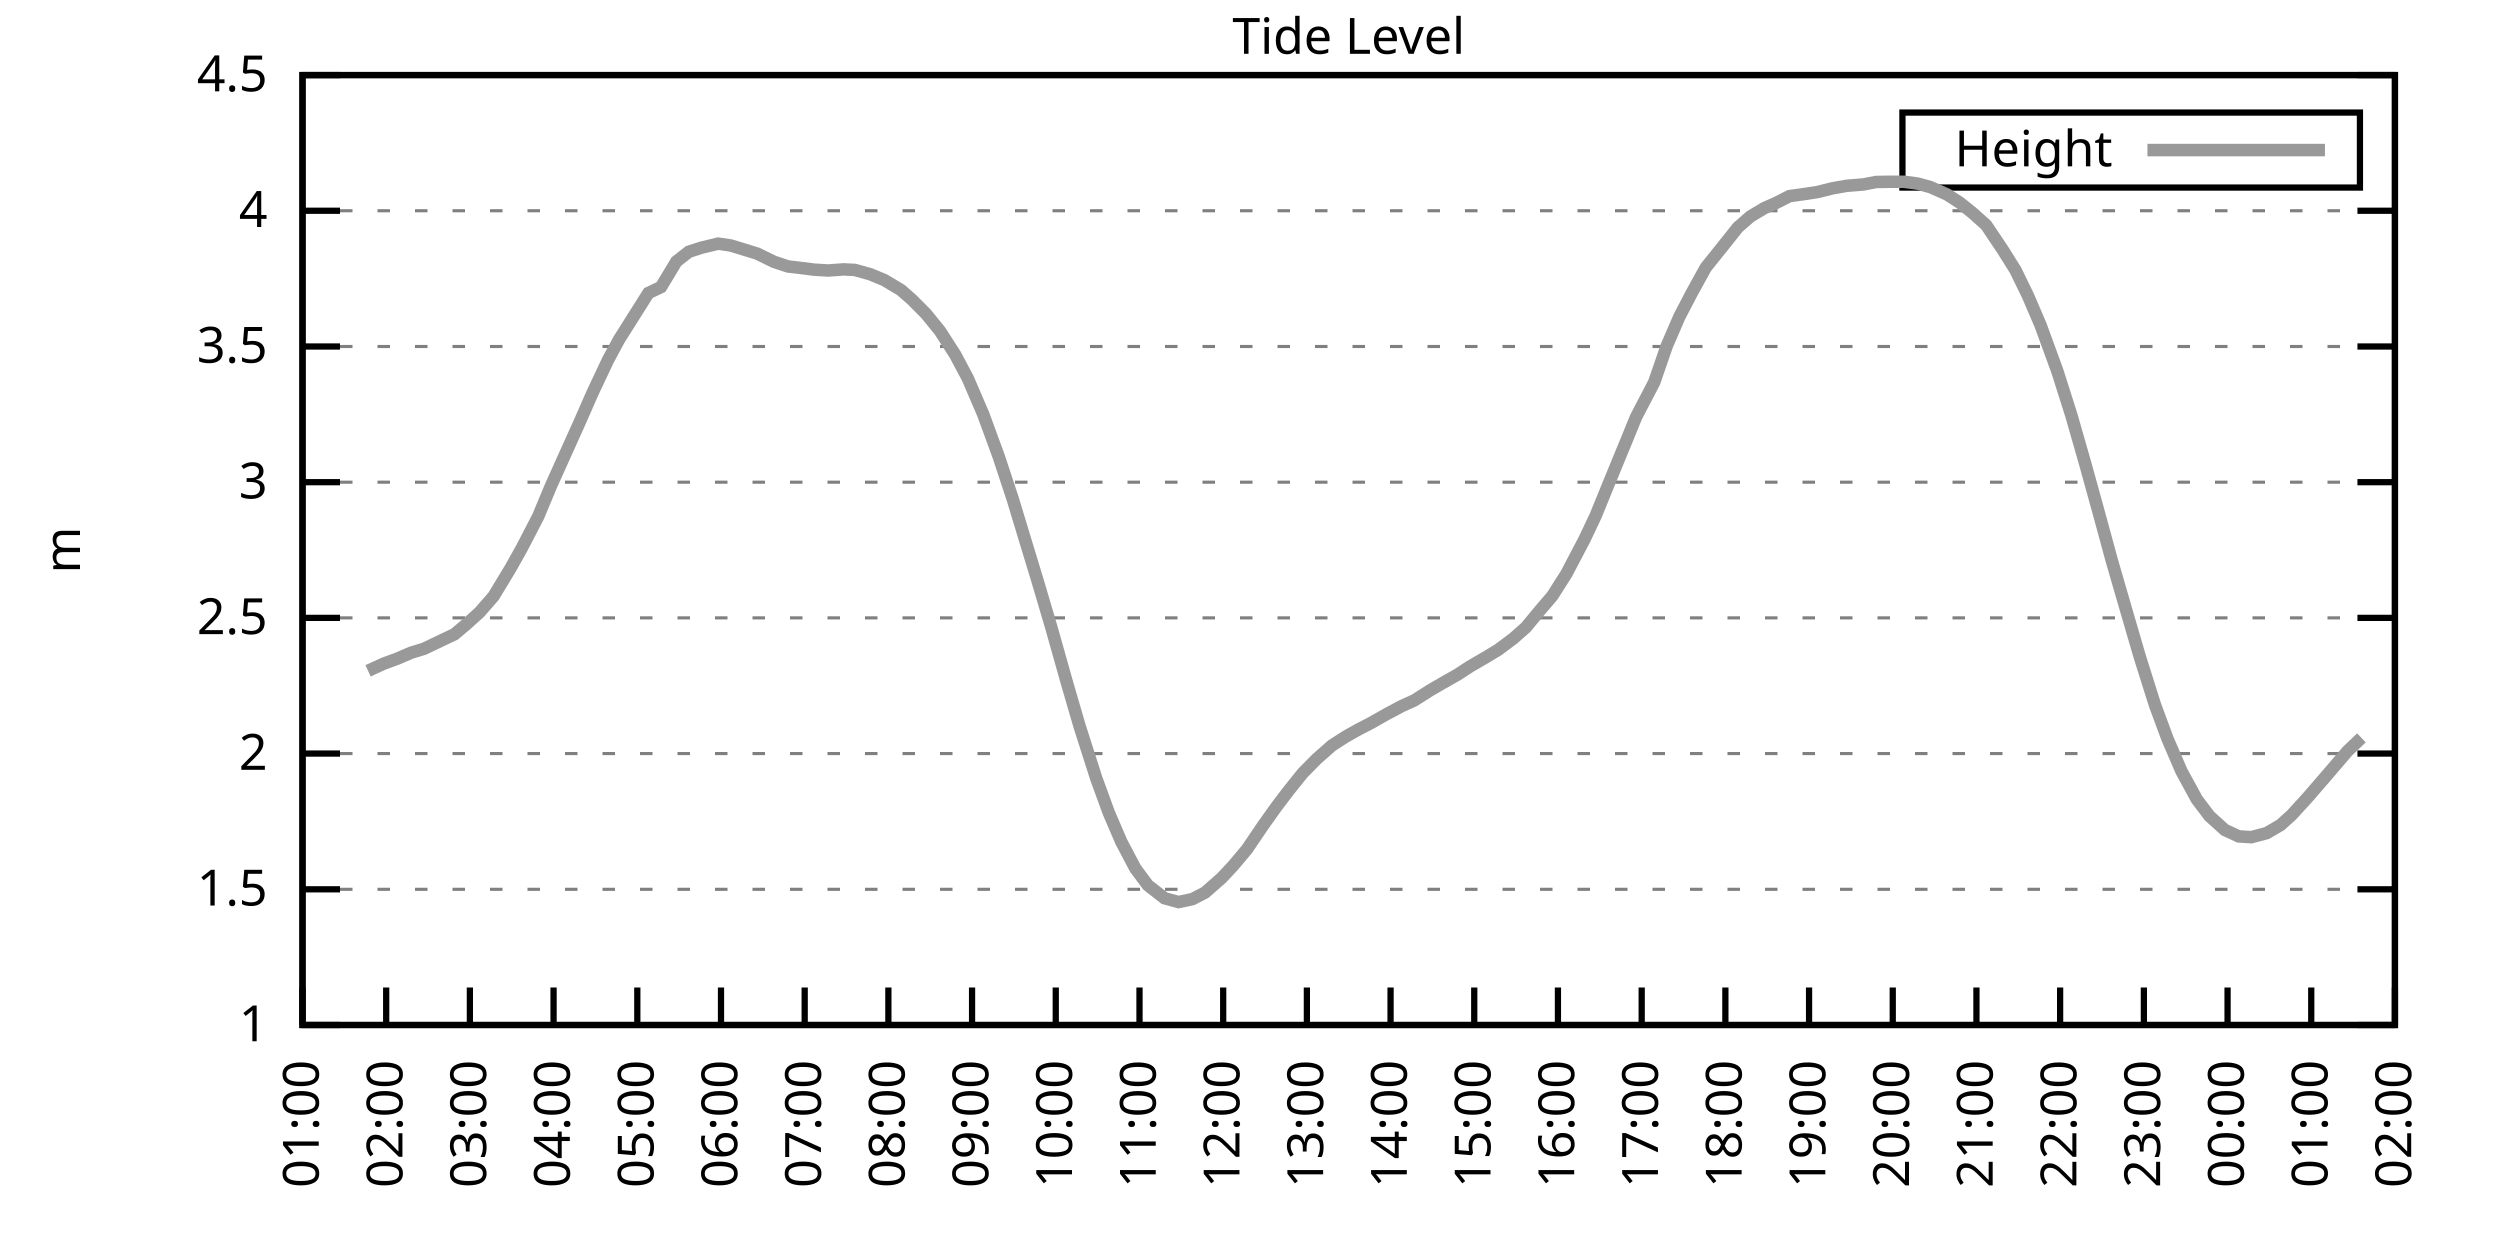
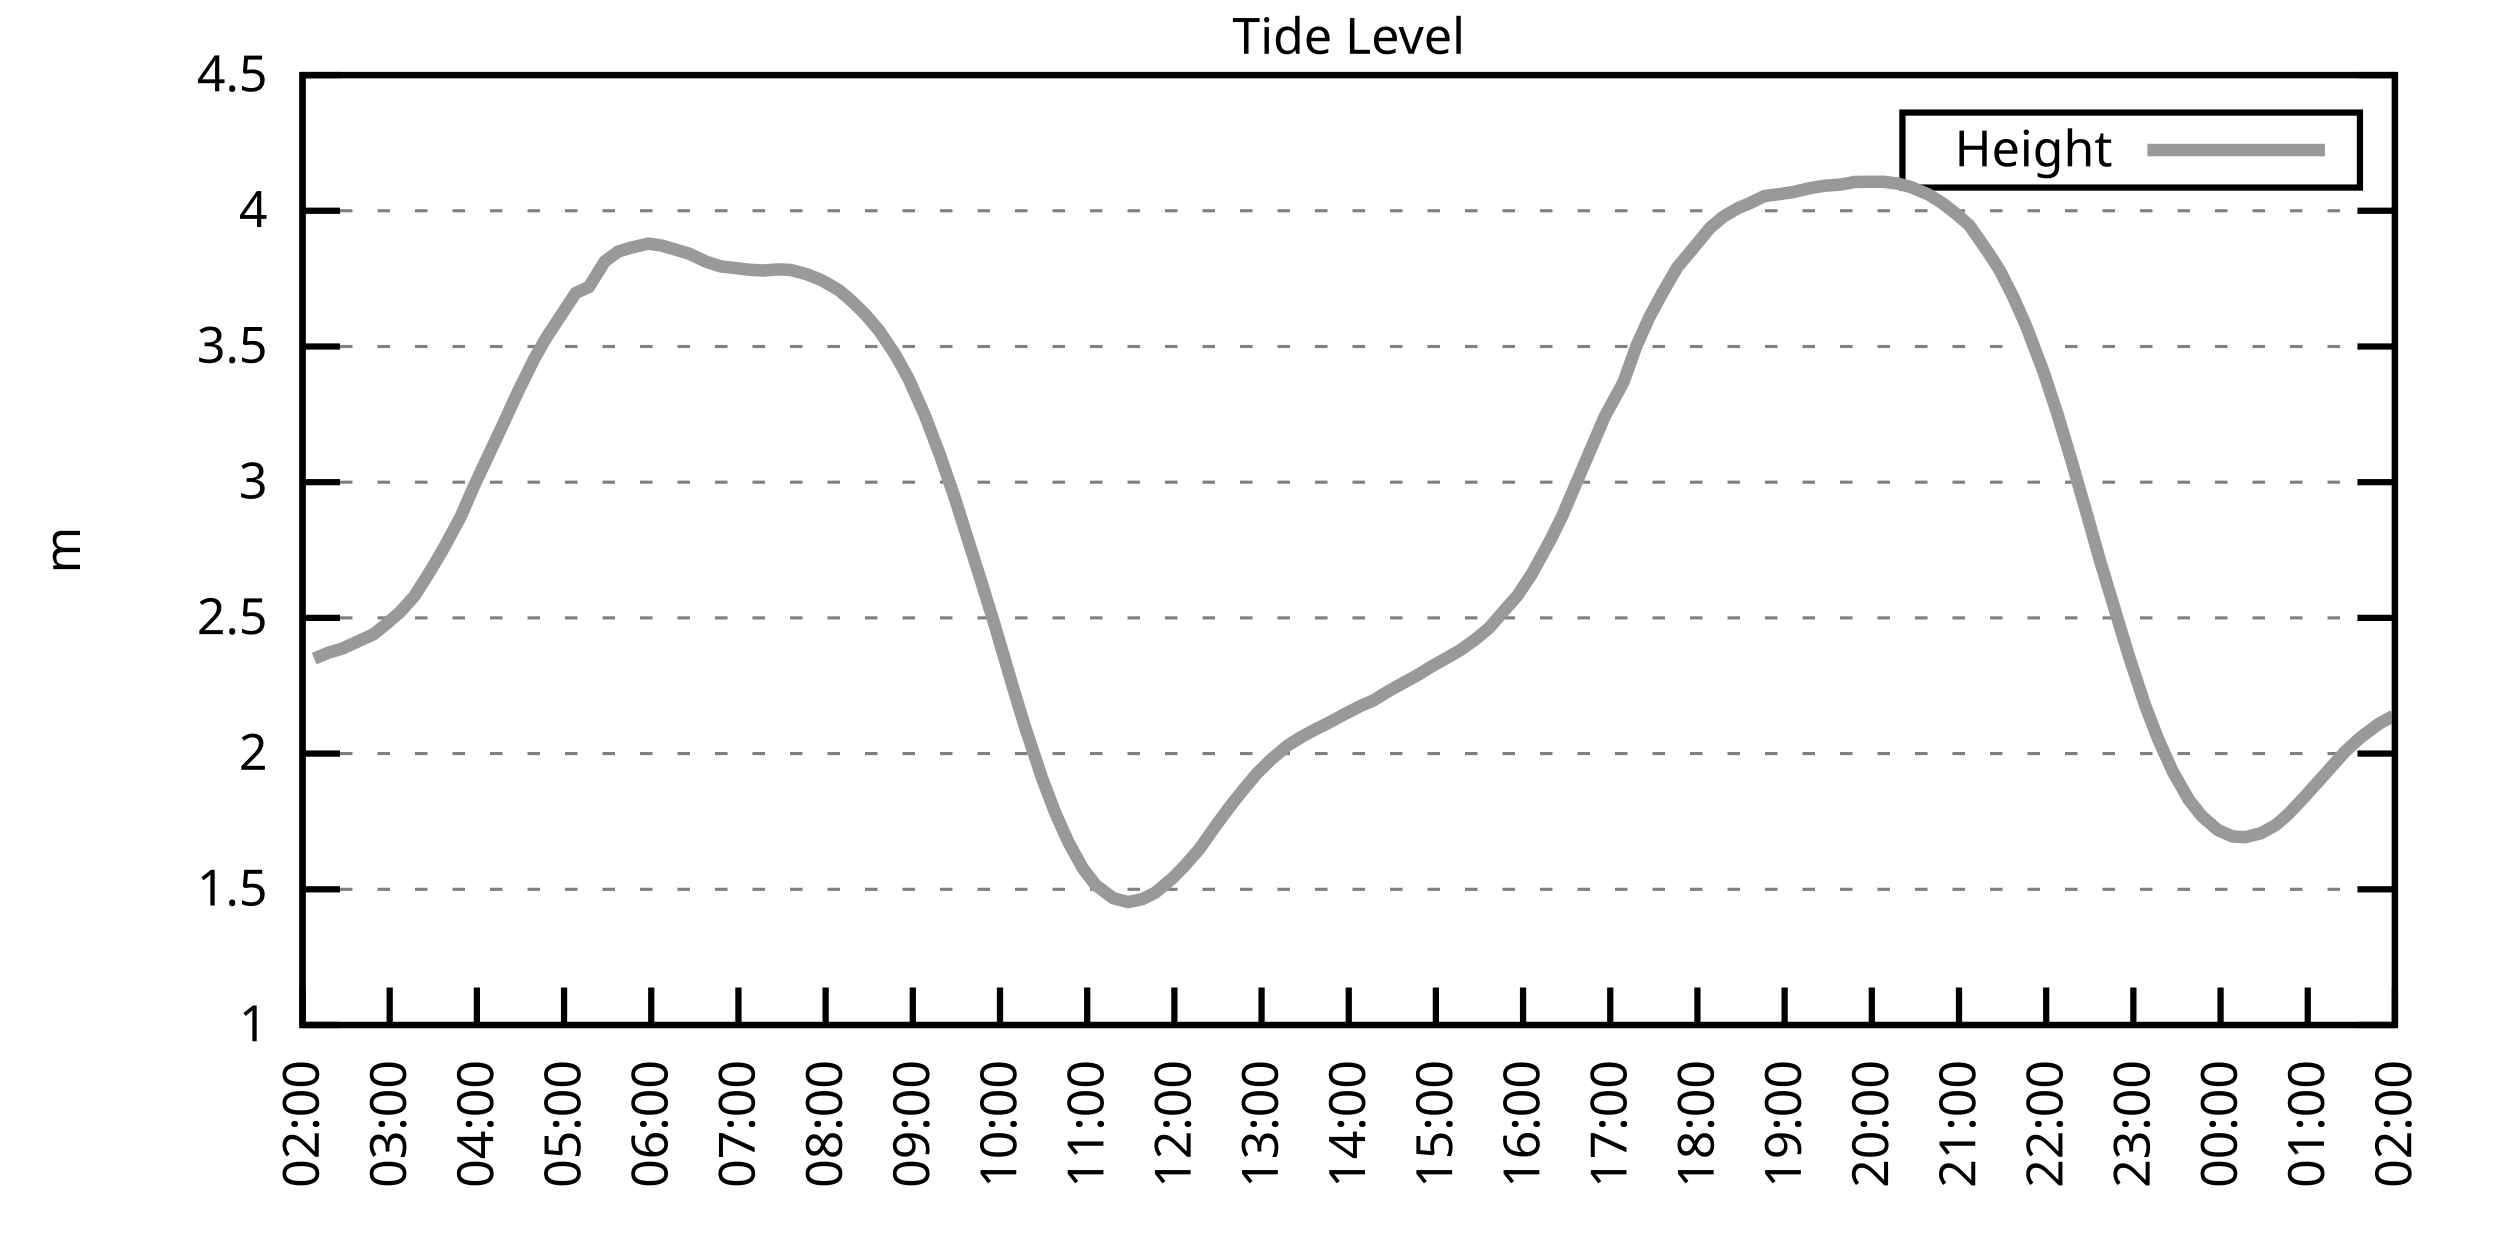
<svg xmlns="http://www.w3.org/2000/svg" xmlns:xlink="http://www.w3.org/1999/xlink" width="400" height="200" viewBox="0 0 400 200">
  <g id="gnuplot_canvas">
    <rect x="0" y="0" width="400" height="200" fill="none" />
    <defs>
      <circle id="gpDot" r="0.5" stroke-width="0.5" stroke="currentColor" />
      <path id="gpPt0" stroke-width="0.333" stroke="currentColor" d="M-1,0 h2 M0,-1 v2" />
      <path id="gpPt1" stroke-width="0.333" stroke="currentColor" d="M-1,-1 L1,1 M1,-1 L-1,1" />
      <path id="gpPt2" stroke-width="0.333" stroke="currentColor" d="M-1,0 L1,0 M0,-1 L0,1 M-1,-1 L1,1 M-1,1 L1,-1" />
      <rect id="gpPt3" stroke-width="0.333" stroke="currentColor" x="-1" y="-1" width="2" height="2" />
      <rect id="gpPt4" stroke-width="0.333" stroke="currentColor" fill="currentColor" x="-1" y="-1" width="2" height="2" />
      <circle id="gpPt5" stroke-width="0.333" stroke="currentColor" cx="0" cy="0" r="1" />
      <use xlink:href="#gpPt5" id="gpPt6" fill="currentColor" stroke="none" />
      <path id="gpPt7" stroke-width="0.333" stroke="currentColor" d="M0,-1.33 L-1.33,0.67 L1.33,0.67 z" />
      <use xlink:href="#gpPt7" id="gpPt8" fill="currentColor" stroke="none" />
      <use xlink:href="#gpPt7" id="gpPt9" stroke="currentColor" transform="rotate(180)" />
      <use xlink:href="#gpPt9" id="gpPt10" fill="currentColor" stroke="none" />
      <use xlink:href="#gpPt3" id="gpPt11" stroke="currentColor" transform="rotate(45)" />
      <use xlink:href="#gpPt11" id="gpPt12" fill="currentColor" stroke="none" />
      <path id="gpPt13" stroke-width="0.333" stroke="currentColor" d="M0,1.330 L1.265,0.411 L0.782,-1.067 L-0.782,-1.076 L-1.265,0.411 z" />
      <use xlink:href="#gpPt13" id="gpPt14" fill="currentColor" stroke="none" />
      <filter id="textbox" filterUnits="objectBoundingBox" x="0" y="0" height="1" width="1">
        <feFlood flood-color="white" flood-opacity="1" result="bgnd" />
        <feComposite in="SourceGraphic" in2="bgnd" operator="atop" />
      </filter>
      <filter id="greybox" filterUnits="objectBoundingBox" x="0" y="0" height="1" width="1">
        <feFlood flood-color="lightgrey" flood-opacity="1" result="grey" />
        <feComposite in="SourceGraphic" in2="grey" operator="atop" />
      </filter>
    </defs>
    <g fill="none" color="white" stroke="currentColor" stroke-width="1.00" stroke-linecap="butt" stroke-linejoin="miter">
</g>
    <g fill="none" color="black" stroke="currentColor" stroke-width="1.00" stroke-linecap="butt" stroke-linejoin="miter">
      <g stroke="none" shape-rendering="crispEdges">
        <polygon fill="rgb(255, 255, 255)" points="48.40,164.00 383.18,164.00 383.18,12.02 48.40,12.02 " />
      </g>
    </g>
    <g fill="none" color="black" stroke="currentColor" stroke-width="1.00" stroke-linecap="butt" stroke-linejoin="miter">
</g>
    <g fill="none" color="black" stroke="black" stroke-width="0.50" stroke-linecap="butt" stroke-linejoin="miter">
</g>
    <g fill="none" color="gray" stroke="currentColor" stroke-width="0.50" stroke-linecap="butt" stroke-linejoin="miter">
      <path stroke="gray" stroke-dasharray="2,4" class="gridline" d="M48.40,164.00 L383.19,164.00  " />
    </g>
    <g fill="none" color="gray" stroke="gray" stroke-width="1.00" stroke-linecap="butt" stroke-linejoin="miter">
</g>
    <g fill="none" color="black" stroke="currentColor" stroke-width="1.00" stroke-linecap="butt" stroke-linejoin="miter">
      <path stroke="black" d="M48.40,164.00 L54.40,164.00 M383.19,164.00 L377.19,164.00  " />
      <g transform="translate(42.80,166.60)" stroke="none" fill="black" font-family="Sans" font-size="8.00" text-anchor="end">
        <text>
          <tspan font-family="Sans"> 1</tspan>
        </text>
      </g>
    </g>
    <g fill="none" color="black" stroke="currentColor" stroke-width="1.00" stroke-linecap="butt" stroke-linejoin="miter">
</g>
    <g fill="none" color="black" stroke="black" stroke-width="0.50" stroke-linecap="butt" stroke-linejoin="miter">
</g>
    <g fill="none" color="gray" stroke="currentColor" stroke-width="0.50" stroke-linecap="butt" stroke-linejoin="miter">
      <path stroke="gray" stroke-dasharray="2,4" class="gridline" d="M48.40,142.29 L383.19,142.29  " />
    </g>
    <g fill="none" color="gray" stroke="gray" stroke-width="1.00" stroke-linecap="butt" stroke-linejoin="miter">
</g>
    <g fill="none" color="black" stroke="currentColor" stroke-width="1.00" stroke-linecap="butt" stroke-linejoin="miter">
      <path stroke="black" d="M48.40,142.29 L54.40,142.29 M383.19,142.29 L377.19,142.29  " />
      <g transform="translate(42.80,144.89)" stroke="none" fill="black" font-family="Sans" font-size="8.00" text-anchor="end">
        <text>
          <tspan font-family="Sans"> 1.5</tspan>
        </text>
      </g>
    </g>
    <g fill="none" color="black" stroke="currentColor" stroke-width="1.00" stroke-linecap="butt" stroke-linejoin="miter">
</g>
    <g fill="none" color="black" stroke="black" stroke-width="0.50" stroke-linecap="butt" stroke-linejoin="miter">
</g>
    <g fill="none" color="gray" stroke="currentColor" stroke-width="0.50" stroke-linecap="butt" stroke-linejoin="miter">
      <path stroke="gray" stroke-dasharray="2,4" class="gridline" d="M48.40,120.57 L383.19,120.57  " />
    </g>
    <g fill="none" color="gray" stroke="gray" stroke-width="1.00" stroke-linecap="butt" stroke-linejoin="miter">
</g>
    <g fill="none" color="black" stroke="currentColor" stroke-width="1.00" stroke-linecap="butt" stroke-linejoin="miter">
      <path stroke="black" d="M48.40,120.57 L54.40,120.57 M383.19,120.57 L377.19,120.57  " />
      <g transform="translate(42.80,123.17)" stroke="none" fill="black" font-family="Sans" font-size="8.00" text-anchor="end">
        <text>
          <tspan font-family="Sans"> 2</tspan>
        </text>
      </g>
    </g>
    <g fill="none" color="black" stroke="currentColor" stroke-width="1.00" stroke-linecap="butt" stroke-linejoin="miter">
</g>
    <g fill="none" color="black" stroke="black" stroke-width="0.50" stroke-linecap="butt" stroke-linejoin="miter">
</g>
    <g fill="none" color="gray" stroke="currentColor" stroke-width="0.50" stroke-linecap="butt" stroke-linejoin="miter">
      <path stroke="gray" stroke-dasharray="2,4" class="gridline" d="M48.40,98.86 L383.19,98.86  " />
    </g>
    <g fill="none" color="gray" stroke="gray" stroke-width="1.00" stroke-linecap="butt" stroke-linejoin="miter">
</g>
    <g fill="none" color="black" stroke="currentColor" stroke-width="1.00" stroke-linecap="butt" stroke-linejoin="miter">
      <path stroke="black" d="M48.40,98.86 L54.40,98.86 M383.19,98.86 L377.19,98.86  " />
      <g transform="translate(42.80,101.46)" stroke="none" fill="black" font-family="Sans" font-size="8.00" text-anchor="end">
        <text>
          <tspan font-family="Sans"> 2.5</tspan>
        </text>
      </g>
    </g>
    <g fill="none" color="black" stroke="currentColor" stroke-width="1.00" stroke-linecap="butt" stroke-linejoin="miter">
</g>
    <g fill="none" color="black" stroke="black" stroke-width="0.50" stroke-linecap="butt" stroke-linejoin="miter">
</g>
    <g fill="none" color="gray" stroke="currentColor" stroke-width="0.50" stroke-linecap="butt" stroke-linejoin="miter">
      <path stroke="gray" stroke-dasharray="2,4" class="gridline" d="M48.40,77.15 L383.19,77.15  " />
    </g>
    <g fill="none" color="gray" stroke="gray" stroke-width="1.00" stroke-linecap="butt" stroke-linejoin="miter">
</g>
    <g fill="none" color="black" stroke="currentColor" stroke-width="1.00" stroke-linecap="butt" stroke-linejoin="miter">
      <path stroke="black" d="M48.40,77.15 L54.40,77.15 M383.19,77.15 L377.19,77.15  " />
      <g transform="translate(42.80,79.75)" stroke="none" fill="black" font-family="Sans" font-size="8.00" text-anchor="end">
        <text>
          <tspan font-family="Sans"> 3</tspan>
        </text>
      </g>
    </g>
    <g fill="none" color="black" stroke="currentColor" stroke-width="1.00" stroke-linecap="butt" stroke-linejoin="miter">
</g>
    <g fill="none" color="black" stroke="black" stroke-width="0.50" stroke-linecap="butt" stroke-linejoin="miter">
</g>
    <g fill="none" color="gray" stroke="currentColor" stroke-width="0.50" stroke-linecap="butt" stroke-linejoin="miter">
      <path stroke="gray" stroke-dasharray="2,4" class="gridline" d="M48.40,55.44 L383.19,55.44  " />
    </g>
    <g fill="none" color="gray" stroke="gray" stroke-width="1.00" stroke-linecap="butt" stroke-linejoin="miter">
</g>
    <g fill="none" color="black" stroke="currentColor" stroke-width="1.00" stroke-linecap="butt" stroke-linejoin="miter">
      <path stroke="black" d="M48.40,55.44 L54.40,55.44 M383.19,55.44 L377.19,55.44  " />
      <g transform="translate(42.80,58.04)" stroke="none" fill="black" font-family="Sans" font-size="8.00" text-anchor="end">
        <text>
          <tspan font-family="Sans"> 3.5</tspan>
        </text>
      </g>
    </g>
    <g fill="none" color="black" stroke="currentColor" stroke-width="1.00" stroke-linecap="butt" stroke-linejoin="miter">
</g>
    <g fill="none" color="black" stroke="black" stroke-width="0.50" stroke-linecap="butt" stroke-linejoin="miter">
</g>
    <g fill="none" color="gray" stroke="currentColor" stroke-width="0.50" stroke-linecap="butt" stroke-linejoin="miter">
      <path stroke="gray" stroke-dasharray="2,4" class="gridline" d="M48.40,33.72 L383.19,33.72  " />
    </g>
    <g fill="none" color="gray" stroke="gray" stroke-width="1.00" stroke-linecap="butt" stroke-linejoin="miter">
</g>
    <g fill="none" color="black" stroke="currentColor" stroke-width="1.00" stroke-linecap="butt" stroke-linejoin="miter">
      <path stroke="black" d="M48.40,33.72 L54.40,33.72 M383.19,33.72 L377.19,33.72  " />
      <g transform="translate(42.80,36.32)" stroke="none" fill="black" font-family="Sans" font-size="8.00" text-anchor="end">
        <text>
          <tspan font-family="Sans"> 4</tspan>
        </text>
      </g>
    </g>
    <g fill="none" color="black" stroke="currentColor" stroke-width="1.00" stroke-linecap="butt" stroke-linejoin="miter">
</g>
    <g fill="none" color="black" stroke="black" stroke-width="0.50" stroke-linecap="butt" stroke-linejoin="miter">
</g>
    <g fill="none" color="gray" stroke="currentColor" stroke-width="0.50" stroke-linecap="butt" stroke-linejoin="miter">
      <path stroke="gray" stroke-dasharray="2,4" class="gridline" d="M48.40,12.01 L383.19,12.01  " />
    </g>
    <g fill="none" color="gray" stroke="gray" stroke-width="1.00" stroke-linecap="butt" stroke-linejoin="miter">
</g>
    <g fill="none" color="black" stroke="currentColor" stroke-width="1.00" stroke-linecap="butt" stroke-linejoin="miter">
      <path stroke="black" d="M48.40,12.01 L54.40,12.01 M383.19,12.01 L377.19,12.01  " />
      <g transform="translate(42.80,14.61)" stroke="none" fill="black" font-family="Sans" font-size="8.00" text-anchor="end">
        <text>
          <tspan font-family="Sans"> 4.5</tspan>
        </text>
      </g>
    </g>
    <g fill="none" color="black" stroke="currentColor" stroke-width="1.00" stroke-linecap="butt" stroke-linejoin="miter">
      <path stroke="black" d="M48.40,164.00 L48.40,158.00  " />
      <g transform="translate(51.00,169.60) rotate(270.00)" stroke="none" fill="black" font-family="Sans" font-size="8.00" text-anchor="end">
        <text>
-           <tspan font-family="Sans">01:00</tspan>
-         </text>
-       </g>
-     </g>
-     <g fill="none" color="black" stroke="currentColor" stroke-width="1.00" stroke-linecap="butt" stroke-linejoin="miter">
-       <path stroke="black" d="M61.79,164.00 L61.79,158.00  " />
-       <g transform="translate(64.39,169.60) rotate(270.00)" stroke="none" fill="black" font-family="Sans" font-size="8.00" text-anchor="end">
-         <text>
          <tspan font-family="Sans">02:00</tspan>
        </text>
      </g>
    </g>
    <g fill="none" color="black" stroke="currentColor" stroke-width="1.00" stroke-linecap="butt" stroke-linejoin="miter">
-       <path stroke="black" d="M75.18,164.00 L75.18,158.00  " />
-       <g transform="translate(77.78,169.60) rotate(270.00)" stroke="none" fill="black" font-family="Sans" font-size="8.00" text-anchor="end">
+       <path stroke="black" d="M62.35,164.00 L62.35,158.00  " />
+       <g transform="translate(64.95,169.60) rotate(270.00)" stroke="none" fill="black" font-family="Sans" font-size="8.00" text-anchor="end">
        <text>
          <tspan font-family="Sans">03:00</tspan>
        </text>
      </g>
    </g>
    <g fill="none" color="black" stroke="currentColor" stroke-width="1.00" stroke-linecap="butt" stroke-linejoin="miter">
-       <path stroke="black" d="M88.57,164.00 L88.57,158.00  " />
-       <g transform="translate(91.17,169.60) rotate(270.00)" stroke="none" fill="black" font-family="Sans" font-size="8.00" text-anchor="end">
+       <path stroke="black" d="M76.30,164.00 L76.30,158.00  " />
+       <g transform="translate(78.90,169.60) rotate(270.00)" stroke="none" fill="black" font-family="Sans" font-size="8.00" text-anchor="end">
        <text>
          <tspan font-family="Sans">04:00</tspan>
        </text>
      </g>
    </g>
    <g fill="none" color="black" stroke="currentColor" stroke-width="1.00" stroke-linecap="butt" stroke-linejoin="miter">
-       <path stroke="black" d="M101.97,164.00 L101.97,158.00  " />
-       <g transform="translate(104.57,169.60) rotate(270.00)" stroke="none" fill="black" font-family="Sans" font-size="8.00" text-anchor="end">
+       <path stroke="black" d="M90.25,164.00 L90.25,158.00  " />
+       <g transform="translate(92.85,169.60) rotate(270.00)" stroke="none" fill="black" font-family="Sans" font-size="8.00" text-anchor="end">
        <text>
          <tspan font-family="Sans">05:00</tspan>
        </text>
      </g>
    </g>
    <g fill="none" color="black" stroke="currentColor" stroke-width="1.00" stroke-linecap="butt" stroke-linejoin="miter">
-       <path stroke="black" d="M115.36,164.00 L115.36,158.00  " />
-       <g transform="translate(117.96,169.60) rotate(270.00)" stroke="none" fill="black" font-family="Sans" font-size="8.00" text-anchor="end">
+       <path stroke="black" d="M104.20,164.00 L104.20,158.00  " />
+       <g transform="translate(106.80,169.60) rotate(270.00)" stroke="none" fill="black" font-family="Sans" font-size="8.00" text-anchor="end">
        <text>
          <tspan font-family="Sans">06:00</tspan>
        </text>
      </g>
    </g>
    <g fill="none" color="black" stroke="currentColor" stroke-width="1.00" stroke-linecap="butt" stroke-linejoin="miter">
-       <path stroke="black" d="M128.75,164.00 L128.75,158.00  " />
-       <g transform="translate(131.35,169.60) rotate(270.00)" stroke="none" fill="black" font-family="Sans" font-size="8.00" text-anchor="end">
+       <path stroke="black" d="M118.15,164.00 L118.15,158.00  " />
+       <g transform="translate(120.75,169.60) rotate(270.00)" stroke="none" fill="black" font-family="Sans" font-size="8.00" text-anchor="end">
        <text>
          <tspan font-family="Sans">07:00</tspan>
        </text>
      </g>
    </g>
    <g fill="none" color="black" stroke="currentColor" stroke-width="1.00" stroke-linecap="butt" stroke-linejoin="miter">
-       <path stroke="black" d="M142.14,164.00 L142.14,158.00  " />
-       <g transform="translate(144.74,169.60) rotate(270.00)" stroke="none" fill="black" font-family="Sans" font-size="8.00" text-anchor="end">
+       <path stroke="black" d="M132.10,164.00 L132.10,158.00  " />
+       <g transform="translate(134.70,169.60) rotate(270.00)" stroke="none" fill="black" font-family="Sans" font-size="8.00" text-anchor="end">
        <text>
          <tspan font-family="Sans">08:00</tspan>
        </text>
      </g>
    </g>
    <g fill="none" color="black" stroke="currentColor" stroke-width="1.00" stroke-linecap="butt" stroke-linejoin="miter">
-       <path stroke="black" d="M155.53,164.00 L155.53,158.00  " />
-       <g transform="translate(158.13,169.60) rotate(270.00)" stroke="none" fill="black" font-family="Sans" font-size="8.00" text-anchor="end">
+       <path stroke="black" d="M146.05,164.00 L146.05,158.00  " />
+       <g transform="translate(148.65,169.60) rotate(270.00)" stroke="none" fill="black" font-family="Sans" font-size="8.00" text-anchor="end">
        <text>
          <tspan font-family="Sans">09:00</tspan>
        </text>
      </g>
    </g>
    <g fill="none" color="black" stroke="currentColor" stroke-width="1.00" stroke-linecap="butt" stroke-linejoin="miter">
-       <path stroke="black" d="M168.92,164.00 L168.92,158.00  " />
-       <g transform="translate(171.52,169.60) rotate(270.00)" stroke="none" fill="black" font-family="Sans" font-size="8.00" text-anchor="end">
+       <path stroke="black" d="M160.00,164.00 L160.00,158.00  " />
+       <g transform="translate(162.60,169.60) rotate(270.00)" stroke="none" fill="black" font-family="Sans" font-size="8.00" text-anchor="end">
        <text>
          <tspan font-family="Sans">10:00</tspan>
        </text>
      </g>
    </g>
    <g fill="none" color="black" stroke="currentColor" stroke-width="1.00" stroke-linecap="butt" stroke-linejoin="miter">
-       <path stroke="black" d="M182.32,164.00 L182.32,158.00  " />
-       <g transform="translate(184.92,169.60) rotate(270.00)" stroke="none" fill="black" font-family="Sans" font-size="8.00" text-anchor="end">
+       <path stroke="black" d="M173.95,164.00 L173.95,158.00  " />
+       <g transform="translate(176.55,169.60) rotate(270.00)" stroke="none" fill="black" font-family="Sans" font-size="8.00" text-anchor="end">
        <text>
          <tspan font-family="Sans">11:00</tspan>
        </text>
      </g>
    </g>
    <g fill="none" color="black" stroke="currentColor" stroke-width="1.00" stroke-linecap="butt" stroke-linejoin="miter">
-       <path stroke="black" d="M195.71,164.00 L195.71,158.00  " />
-       <g transform="translate(198.31,169.60) rotate(270.00)" stroke="none" fill="black" font-family="Sans" font-size="8.00" text-anchor="end">
+       <path stroke="black" d="M187.90,164.00 L187.90,158.00  " />
+       <g transform="translate(190.50,169.60) rotate(270.00)" stroke="none" fill="black" font-family="Sans" font-size="8.00" text-anchor="end">
        <text>
          <tspan font-family="Sans">12:00</tspan>
        </text>
      </g>
    </g>
    <g fill="none" color="black" stroke="currentColor" stroke-width="1.00" stroke-linecap="butt" stroke-linejoin="miter">
-       <path stroke="black" d="M209.10,164.00 L209.10,158.00  " />
-       <g transform="translate(211.70,169.60) rotate(270.00)" stroke="none" fill="black" font-family="Sans" font-size="8.00" text-anchor="end">
+       <path stroke="black" d="M201.85,164.00 L201.85,158.00  " />
+       <g transform="translate(204.45,169.60) rotate(270.00)" stroke="none" fill="black" font-family="Sans" font-size="8.00" text-anchor="end">
        <text>
          <tspan font-family="Sans">13:00</tspan>
        </text>
      </g>
    </g>
    <g fill="none" color="black" stroke="currentColor" stroke-width="1.00" stroke-linecap="butt" stroke-linejoin="miter">
-       <path stroke="black" d="M222.49,164.00 L222.49,158.00  " />
-       <g transform="translate(225.09,169.60) rotate(270.00)" stroke="none" fill="black" font-family="Sans" font-size="8.00" text-anchor="end">
+       <path stroke="black" d="M215.80,164.00 L215.80,158.00  " />
+       <g transform="translate(218.40,169.60) rotate(270.00)" stroke="none" fill="black" font-family="Sans" font-size="8.00" text-anchor="end">
        <text>
          <tspan font-family="Sans">14:00</tspan>
        </text>
      </g>
    </g>
    <g fill="none" color="black" stroke="currentColor" stroke-width="1.00" stroke-linecap="butt" stroke-linejoin="miter">
-       <path stroke="black" d="M235.88,164.00 L235.88,158.00  " />
-       <g transform="translate(238.48,169.60) rotate(270.00)" stroke="none" fill="black" font-family="Sans" font-size="8.00" text-anchor="end">
+       <path stroke="black" d="M229.74,164.00 L229.74,158.00  " />
+       <g transform="translate(232.34,169.60) rotate(270.00)" stroke="none" fill="black" font-family="Sans" font-size="8.00" text-anchor="end">
        <text>
          <tspan font-family="Sans">15:00</tspan>
        </text>
      </g>
    </g>
    <g fill="none" color="black" stroke="currentColor" stroke-width="1.00" stroke-linecap="butt" stroke-linejoin="miter">
-       <path stroke="black" d="M249.27,164.00 L249.27,158.00  " />
-       <g transform="translate(251.87,169.60) rotate(270.00)" stroke="none" fill="black" font-family="Sans" font-size="8.00" text-anchor="end">
+       <path stroke="black" d="M243.69,164.00 L243.69,158.00  " />
+       <g transform="translate(246.29,169.60) rotate(270.00)" stroke="none" fill="black" font-family="Sans" font-size="8.00" text-anchor="end">
        <text>
          <tspan font-family="Sans">16:00</tspan>
        </text>
      </g>
    </g>
    <g fill="none" color="black" stroke="currentColor" stroke-width="1.00" stroke-linecap="butt" stroke-linejoin="miter">
-       <path stroke="black" d="M262.67,164.00 L262.67,158.00  " />
-       <g transform="translate(265.27,169.60) rotate(270.00)" stroke="none" fill="black" font-family="Sans" font-size="8.00" text-anchor="end">
+       <path stroke="black" d="M257.64,164.00 L257.64,158.00  " />
+       <g transform="translate(260.24,169.60) rotate(270.00)" stroke="none" fill="black" font-family="Sans" font-size="8.00" text-anchor="end">
        <text>
          <tspan font-family="Sans">17:00</tspan>
        </text>
      </g>
    </g>
    <g fill="none" color="black" stroke="currentColor" stroke-width="1.00" stroke-linecap="butt" stroke-linejoin="miter">
-       <path stroke="black" d="M276.06,164.00 L276.06,158.00  " />
-       <g transform="translate(278.66,169.60) rotate(270.00)" stroke="none" fill="black" font-family="Sans" font-size="8.00" text-anchor="end">
+       <path stroke="black" d="M271.59,164.00 L271.59,158.00  " />
+       <g transform="translate(274.19,169.60) rotate(270.00)" stroke="none" fill="black" font-family="Sans" font-size="8.00" text-anchor="end">
        <text>
          <tspan font-family="Sans">18:00</tspan>
        </text>
      </g>
    </g>
    <g fill="none" color="black" stroke="currentColor" stroke-width="1.00" stroke-linecap="butt" stroke-linejoin="miter">
-       <path stroke="black" d="M289.45,164.00 L289.45,158.00  " />
-       <g transform="translate(292.05,169.60) rotate(270.00)" stroke="none" fill="black" font-family="Sans" font-size="8.00" text-anchor="end">
+       <path stroke="black" d="M285.54,164.00 L285.54,158.00  " />
+       <g transform="translate(288.14,169.60) rotate(270.00)" stroke="none" fill="black" font-family="Sans" font-size="8.00" text-anchor="end">
        <text>
          <tspan font-family="Sans">19:00</tspan>
        </text>
      </g>
    </g>
    <g fill="none" color="black" stroke="currentColor" stroke-width="1.00" stroke-linecap="butt" stroke-linejoin="miter">
-       <path stroke="black" d="M302.84,164.00 L302.84,158.00  " />
-       <g transform="translate(305.44,169.60) rotate(270.00)" stroke="none" fill="black" font-family="Sans" font-size="8.00" text-anchor="end">
+       <path stroke="black" d="M299.49,164.00 L299.49,158.00  " />
+       <g transform="translate(302.09,169.60) rotate(270.00)" stroke="none" fill="black" font-family="Sans" font-size="8.00" text-anchor="end">
        <text>
          <tspan font-family="Sans">20:00</tspan>
        </text>
      </g>
    </g>
    <g fill="none" color="black" stroke="currentColor" stroke-width="1.00" stroke-linecap="butt" stroke-linejoin="miter">
-       <path stroke="black" d="M316.23,164.00 L316.23,158.00  " />
-       <g transform="translate(318.83,169.60) rotate(270.00)" stroke="none" fill="black" font-family="Sans" font-size="8.00" text-anchor="end">
+       <path stroke="black" d="M313.44,164.00 L313.44,158.00  " />
+       <g transform="translate(316.04,169.60) rotate(270.00)" stroke="none" fill="black" font-family="Sans" font-size="8.00" text-anchor="end">
        <text>
          <tspan font-family="Sans">21:00</tspan>
        </text>
      </g>
    </g>
    <g fill="none" color="black" stroke="currentColor" stroke-width="1.00" stroke-linecap="butt" stroke-linejoin="miter">
-       <path stroke="black" d="M329.62,164.00 L329.62,158.00  " />
-       <g transform="translate(332.22,169.60) rotate(270.00)" stroke="none" fill="black" font-family="Sans" font-size="8.00" text-anchor="end">
+       <path stroke="black" d="M327.39,164.00 L327.39,158.00  " />
+       <g transform="translate(329.99,169.60) rotate(270.00)" stroke="none" fill="black" font-family="Sans" font-size="8.00" text-anchor="end">
        <text>
          <tspan font-family="Sans">22:00</tspan>
        </text>
      </g>
    </g>
    <g fill="none" color="black" stroke="currentColor" stroke-width="1.00" stroke-linecap="butt" stroke-linejoin="miter">
-       <path stroke="black" d="M343.02,164.00 L343.02,158.00  " />
-       <g transform="translate(345.62,169.60) rotate(270.00)" stroke="none" fill="black" font-family="Sans" font-size="8.00" text-anchor="end">
+       <path stroke="black" d="M341.34,164.00 L341.34,158.00  " />
+       <g transform="translate(343.94,169.60) rotate(270.00)" stroke="none" fill="black" font-family="Sans" font-size="8.00" text-anchor="end">
        <text>
          <tspan font-family="Sans">23:00</tspan>
        </text>
      </g>
    </g>
    <g fill="none" color="black" stroke="currentColor" stroke-width="1.00" stroke-linecap="butt" stroke-linejoin="miter">
-       <path stroke="black" d="M356.41,164.00 L356.41,158.00  " />
-       <g transform="translate(359.01,169.60) rotate(270.00)" stroke="none" fill="black" font-family="Sans" font-size="8.00" text-anchor="end">
+       <path stroke="black" d="M355.29,164.00 L355.29,158.00  " />
+       <g transform="translate(357.89,169.60) rotate(270.00)" stroke="none" fill="black" font-family="Sans" font-size="8.00" text-anchor="end">
        <text>
          <tspan font-family="Sans">00:00</tspan>
        </text>
      </g>
    </g>
    <g fill="none" color="black" stroke="currentColor" stroke-width="1.00" stroke-linecap="butt" stroke-linejoin="miter">
-       <path stroke="black" d="M369.80,164.00 L369.80,158.00  " />
-       <g transform="translate(372.40,169.60) rotate(270.00)" stroke="none" fill="black" font-family="Sans" font-size="8.00" text-anchor="end">
+       <path stroke="black" d="M369.24,164.00 L369.24,158.00  " />
+       <g transform="translate(371.84,169.60) rotate(270.00)" stroke="none" fill="black" font-family="Sans" font-size="8.00" text-anchor="end">
        <text>
          <tspan font-family="Sans">01:00</tspan>
        </text>
      </g>
    </g>
    <g fill="none" color="black" stroke="currentColor" stroke-width="1.00" stroke-linecap="butt" stroke-linejoin="miter">
      <path stroke="black" d="M383.19,164.00 L383.19,158.00  " />
      <g transform="translate(385.79,169.60) rotate(270.00)" stroke="none" fill="black" font-family="Sans" font-size="8.00" text-anchor="end">
        <text>
          <tspan font-family="Sans">02:00</tspan>
        </text>
      </g>
    </g>
    <g fill="none" color="black" stroke="currentColor" stroke-width="1.00" stroke-linecap="butt" stroke-linejoin="miter">
</g>
    <g fill="none" color="black" stroke="currentColor" stroke-width="1.00" stroke-linecap="butt" stroke-linejoin="miter">
      <path stroke="black" d="M48.40,12.01 L48.40,164.00 L383.19,164.00 L383.19,12.01 L48.40,12.01 Z  " />
    </g>
    <g fill="none" color="black" stroke="currentColor" stroke-width="1.00" stroke-linecap="butt" stroke-linejoin="miter">
</g>
    <g fill="none" color="black" stroke="currentColor" stroke-width="1.00" stroke-linecap="butt" stroke-linejoin="miter">
      <path stroke="black" d="M304.39,30.01 L304.39,18.01 L377.59,18.01 L377.59,30.01 L304.39,30.01 Z  " />
    </g>
    <g id="Tide_level_plot_1">
      <g fill="none" color="white" stroke="black" stroke-width="2.00" stroke-linecap="butt" stroke-linejoin="miter">
</g>
      <g fill="none" color="black" stroke="currentColor" stroke-width="2.00" stroke-linecap="butt" stroke-linejoin="miter">
        <g transform="translate(337.99,26.61)" stroke="none" fill="black" font-family="Sans" font-size="8.00" text-anchor="end">
          <text>
            <tspan font-family="Sans">Height</tspan>
          </text>
        </g>
      </g>
      <g fill="none" color="black" stroke="currentColor" stroke-width="2.00" stroke-linecap="butt" stroke-linejoin="miter">
-         <path stroke="rgb(153, 153, 153)" d="M343.59,24.01 L371.99,24.01 M58.89,107.33 L61.35,106.20 L63.58,105.38 L65.81,104.42 L67.82,103.81 L72.73,101.47   L74.74,99.77 L76.75,97.95 L78.98,95.39 L81.66,90.96 L83.44,87.79 L86.12,82.62 L88.13,77.80 L90.14,73.33   L92.82,67.38 L94.82,62.82 L97.28,57.61 L99.06,54.31 L103.75,46.88 L105.76,45.93 L108.22,41.84 L110.22,40.28   L112.23,39.63 L114.91,38.98 L116.92,39.28 L118.93,39.89 L121.16,40.58 L123.84,41.89 L126.07,42.63 L127.86,42.84   L130.31,43.15 L132.54,43.28 L135.00,43.10 L136.78,43.19 L139.24,43.88 L141.47,44.80 L144.15,46.40 L145.94,47.97   L148.17,50.22 L150.40,52.96 L152.85,56.78 L154.86,60.56 L157.32,66.29 L159.77,72.98 L162.01,79.75 L164.01,86.35   L166.02,92.96 L168.25,100.51 L170.71,109.24 L172.72,116.14 L175.40,124.53 L177.41,130.04 L179.41,134.69 L181.65,138.94   L183.66,141.64 L186.33,143.72 L188.57,144.33 L190.80,143.85 L192.81,142.81 L195.48,140.46 L197.27,138.55 L199.50,135.90   L202.18,131.95 L204.19,129.13 L206.20,126.48 L208.43,123.70 L210.66,121.44 L213.12,119.27 L215.35,117.84 L217.36,116.71   L219.37,115.67 L221.82,114.28 L224.28,112.97 L226.29,112.06 L228.74,110.50 L230.75,109.33 L233.20,107.94 L235.21,106.63   L237.67,105.20 L239.68,103.99 L242.13,102.16 L244.14,100.38 L246.37,97.69 L248.38,95.34 L250.61,91.83 L253.51,86.31   L255.30,82.53 L257.53,77.06 L260.21,70.55 L261.77,66.73 L264.67,61.17 L266.68,55.35 L268.69,50.70 L270.70,46.84   L272.93,42.80 L275.61,39.46 L278.07,36.37 L280.07,34.63 L282.31,33.29 L284.09,32.51 L286.32,31.38 L288.56,31.07   L290.79,30.73 L293.24,30.12 L295.48,29.73 L298.15,29.51 L300.16,29.12 L302.39,29.08 L304.63,29.08 L306.86,29.38   L308.87,29.94 L311.54,31.12 L313.55,32.42 L315.56,34.03 L317.79,36.02 L320.47,40.02 L322.48,43.23 L324.49,47.36   L326.50,52.05 L329.18,59.39 L331.41,66.42 L333.64,74.20 L335.87,82.27 L337.88,89.66 L340.56,98.90 L342.35,105.03   L344.80,112.80 L346.81,118.23 L349.04,123.40 L351.50,127.91 L353.51,130.56 L355.96,132.78 L358.19,133.82 L360.20,133.95   L362.66,133.30 L364.89,132.00 L366.67,130.39 L369.13,127.70 L371.58,124.87 L373.59,122.53 L375.60,120.18 L377.83,118.06    " />
+         <path stroke="rgb(153, 153, 153)" d="M343.59,24.01 L371.99,24.01 M50.26,105.38 L52.58,104.42 L54.68,103.81 L59.79,101.47 L61.88,99.77 L63.98,97.95   L66.30,95.39 L69.09,90.96 L70.95,87.79 L73.74,82.62 L75.83,77.80 L77.93,73.33 L80.72,67.38 L82.81,62.82   L85.37,57.61 L87.23,54.31 L92.11,46.88 L94.20,45.93 L96.76,41.84 L98.85,40.28 L100.94,39.63 L103.73,38.98   L105.83,39.28 L107.92,39.89 L110.24,40.58 L113.03,41.89 L115.36,42.63 L117.22,42.84 L119.78,43.15 L122.10,43.28   L124.66,43.10 L126.52,43.19 L129.08,43.88 L131.40,44.80 L134.19,46.40 L136.05,47.97 L138.37,50.22 L140.70,52.96   L143.26,56.78 L145.35,60.56 L147.91,66.29 L150.46,72.98 L152.79,79.75 L154.88,86.35 L156.97,92.96 L159.30,100.51   L161.86,109.24 L163.95,116.14 L166.74,124.53 L168.83,130.04 L170.92,134.69 L173.25,138.94 L175.34,141.64 L178.13,143.72   L180.46,144.33 L182.78,143.85 L184.87,142.81 L187.66,140.46 L189.52,138.55 L191.85,135.90 L194.64,131.95 L196.73,129.13   L198.82,126.48 L201.15,123.70 L203.47,121.44 L206.03,119.27 L208.36,117.84 L210.45,116.71 L212.54,115.67 L215.10,114.28   L217.65,112.97 L219.75,112.06 L222.30,110.50 L224.40,109.33 L226.95,107.94 L229.05,106.63 L231.60,105.20 L233.70,103.99   L236.25,102.16 L238.35,100.38 L240.67,97.69 L242.76,95.34 L245.09,91.83 L248.11,86.31 L249.97,82.53 L252.30,77.06   L255.09,70.55 L256.71,66.73 L259.74,61.17 L261.83,55.35 L263.92,50.70 L266.01,46.84 L268.34,42.80 L271.13,39.46   L273.69,36.37 L275.78,34.63 L278.10,33.29 L279.96,32.51 L282.29,31.38 L284.61,31.07 L286.94,30.73 L289.50,30.12   L291.82,29.73 L294.61,29.51 L296.70,29.12 L299.03,29.08 L301.35,29.08 L303.68,29.38 L305.77,29.94 L308.56,31.12   L310.65,32.42 L312.74,34.03 L315.07,36.02 L317.86,40.02 L319.95,43.23 L322.04,47.36 L324.14,52.05 L326.93,59.39   L329.25,66.42 L331.58,74.20 L333.90,82.27 L335.99,89.66 L338.78,98.90 L340.64,105.03 L343.20,112.80 L345.29,118.23   L347.62,123.40 L350.18,127.91 L352.27,130.56 L354.83,132.78 L357.15,133.82 L359.24,133.95 L361.80,133.30 L364.13,132.00   L365.99,130.39 L368.54,127.70 L371.10,124.87 L373.19,122.53 L375.29,120.18 L377.61,118.06 L380.63,115.80 L382.96,114.54    " />
      </g>
    </g>
    <g fill="none" color="black" stroke="currentColor" stroke-width="2.00" stroke-linecap="butt" stroke-linejoin="miter">
</g>
    <g fill="none" color="black" stroke="black" stroke-width="1.00" stroke-linecap="butt" stroke-linejoin="miter">
</g>
    <g fill="none" color="black" stroke="currentColor" stroke-width="1.00" stroke-linecap="butt" stroke-linejoin="miter">
      <path stroke="black" d="M48.40,12.01 L48.40,164.00 L383.19,164.00 L383.19,12.01 L48.40,12.01 Z  " />
      <g transform="translate(12.80,88.01) rotate(270.00)" stroke="none" fill="black" font-family="Sans" font-size="8.00" text-anchor="middle">
        <text>
          <tspan font-family="Sans">m</tspan>
        </text>
      </g>
    </g>
    <g fill="none" color="black" stroke="currentColor" stroke-width="1.00" stroke-linecap="butt" stroke-linejoin="miter">
</g>
    <g fill="none" color="black" stroke="currentColor" stroke-width="1.00" stroke-linecap="butt" stroke-linejoin="miter">
      <g transform="translate(215.79,8.61)" stroke="none" fill="black" font-family="Sans" font-size="8.00" text-anchor="middle">
        <text>
          <tspan font-family="Sans">Tide Level</tspan>
        </text>
      </g>
    </g>
    <g fill="none" color="black" stroke="currentColor" stroke-width="1.00" stroke-linecap="butt" stroke-linejoin="miter">
</g>
  </g>
</svg>
